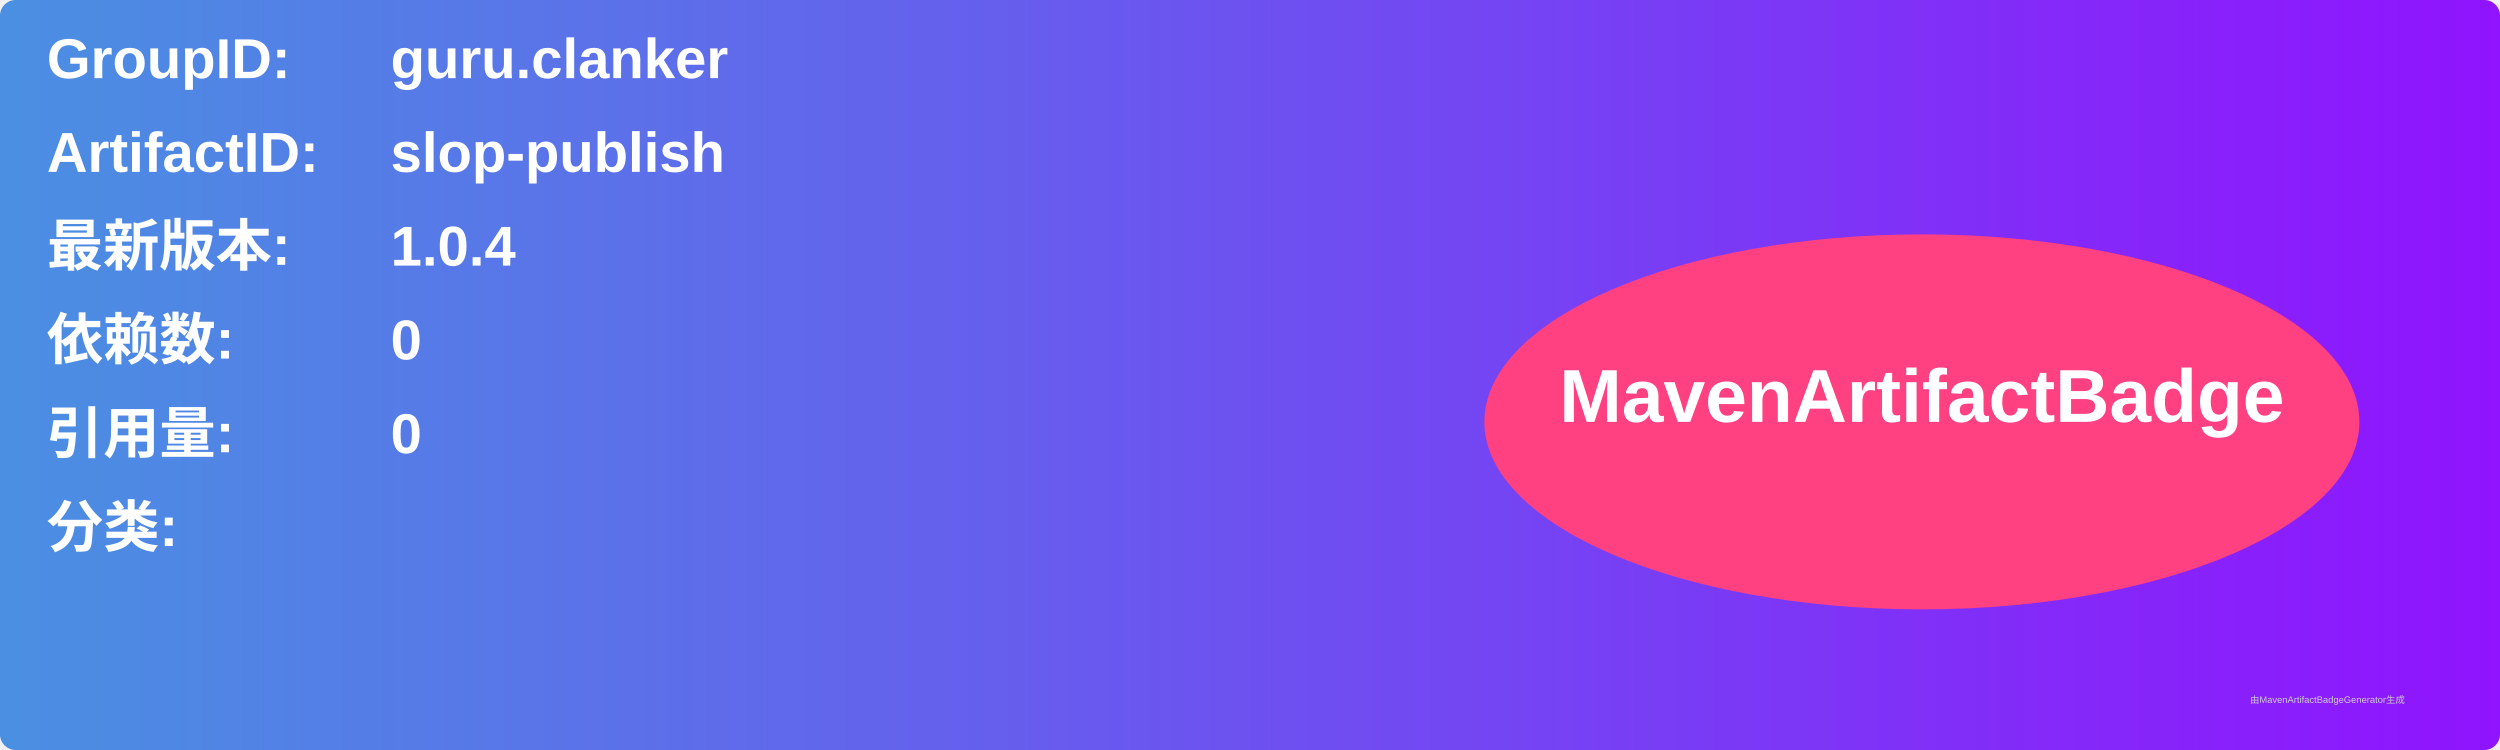
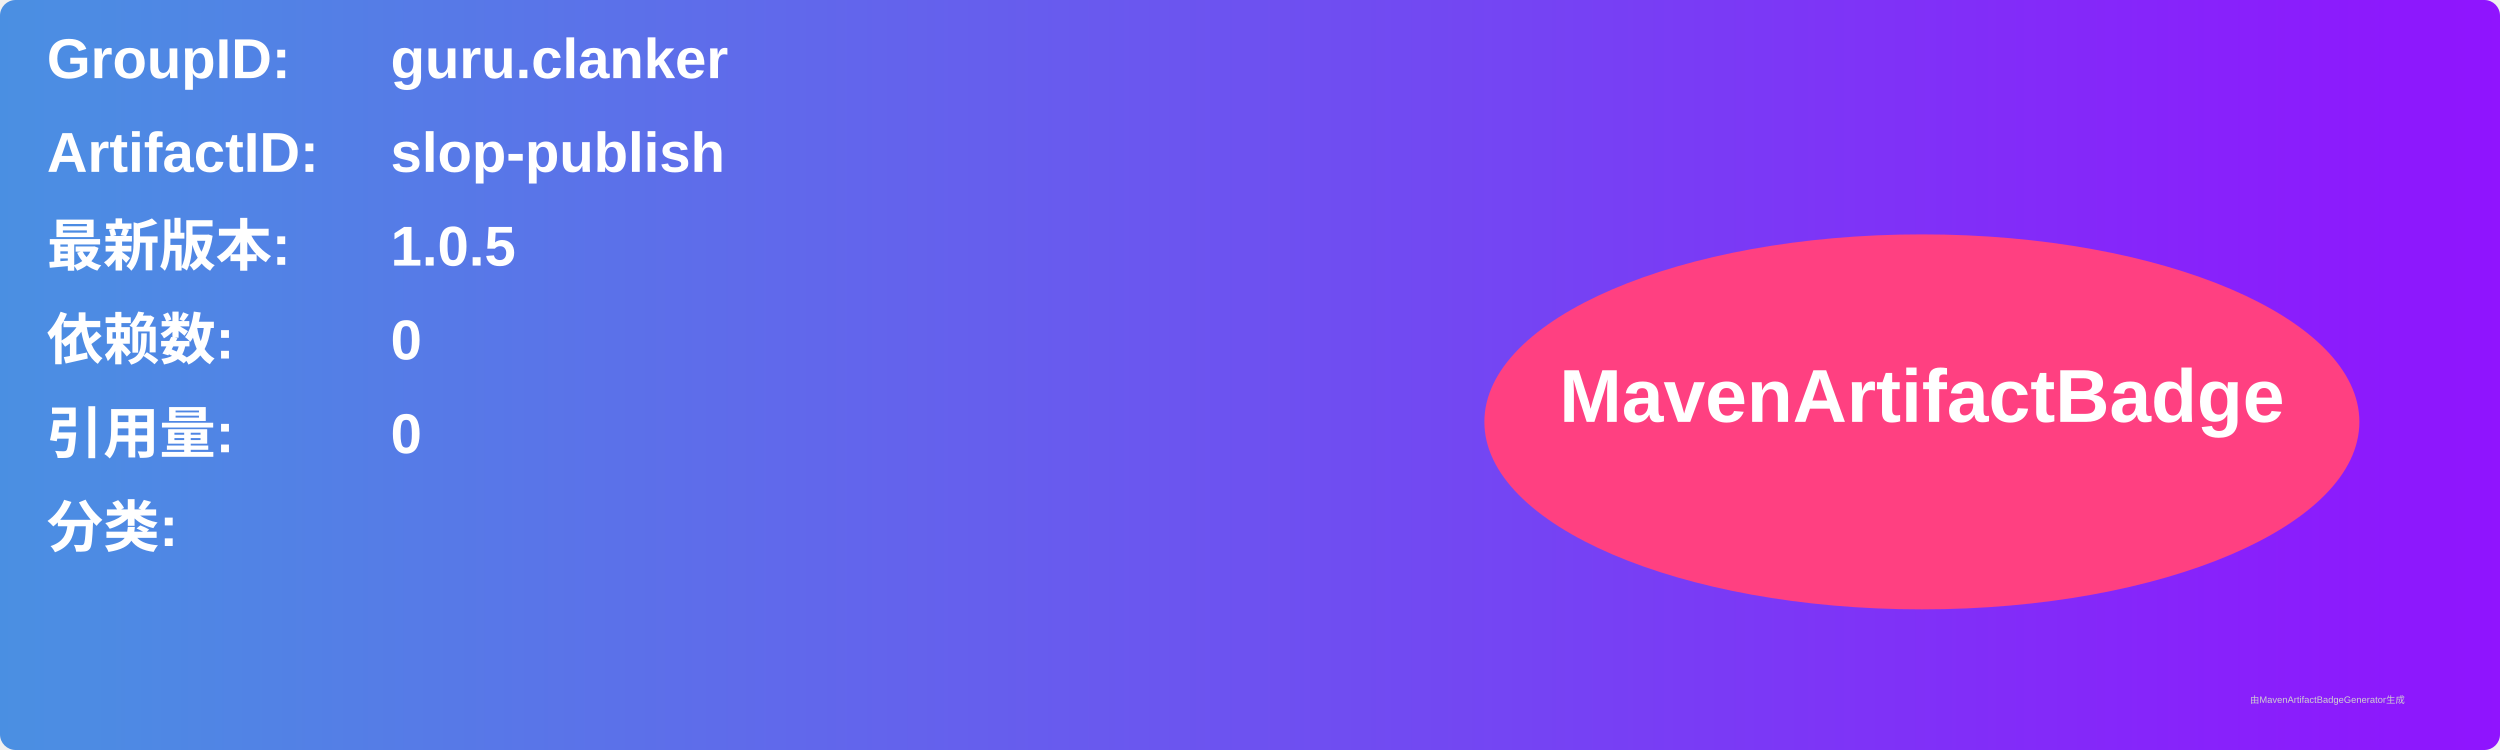
<svg xmlns="http://www.w3.org/2000/svg" width="800" height="240" viewBox="0 0 800 240">
  <linearGradient id="grad" x1="0%" y1="0%" x2="100%" y2="0%">
    <stop offset="0%" stop-color="#4a90e2" />
    <stop offset="100%" stop-color="#9013fe" />
  </linearGradient>
  <rect width="100%" height="100%" rx="5" ry="5" fill="url(#grad)" />
  <g transform="translate(15, 15)">
    <text x="0" y="10" font-family="Arial" font-size="18" fill="white" font-weight="bold" width="260">GroupID:</text>
    <text x="110" y="10" font-family="Arial" font-size="18" fill="white" font-weight="bold" width="460">guru.clanker</text>
    <text x="0" y="40" font-family="Arial" font-size="18" fill="white" font-weight="bold" width="260">ArtifactID:</text>
    <text x="110" y="40" font-family="Arial" font-size="18" fill="white" font-weight="bold" width="460">slop-publish</text>
    <text x="0" y="70" font-family="Arial" font-size="18" fill="white" font-weight="bold">最新版本:</text>
    <text x="110" y="70" font-family="Arial" font-size="18" fill="white" font-weight="bold">
-       <tspan font-weight="bold">1.0.4</tspan>
+       <tspan font-weight="bold">1.0.5</tspan>
    </text>
    <text x="0" y="100" font-family="Arial" font-size="18" fill="white" font-weight="bold">依赖数: </text>
    <text x="110" y="100" font-family="Arial" font-size="18" fill="white">
      <tspan font-weight="bold">0</tspan>
    </text>
    <text x="0" y="130" font-family="Arial" font-size="18" fill="white" font-weight="bold">引用量: </text>
    <text x="110" y="130" font-family="Arial" font-size="18" fill="white">
      <tspan font-weight="bold">0</tspan>
    </text>
    <text x="0" y="160" font-family="Arial" font-size="18" fill="white" font-weight="bold">分类:</text>
    <text x="10" y="190" font-family="Arial" font-size="10" fill="white">
      <tspan font-weight="bold" />
    </text>
    <ellipse cx="600" cy="120" rx="140" ry="60" fill="#ff4081" />
    <text x="600" y="120" text-anchor="middle" font-family="Arial" font-size="24" fill="white" font-weight="bold">MavenArtifactBadge</text>
  </g>
  <text x="720" y="225" font-family="Arial" font-size="3" fill="#d0d0d0">由MavenArtifactBadgeGenerator生成</text>
</svg>
